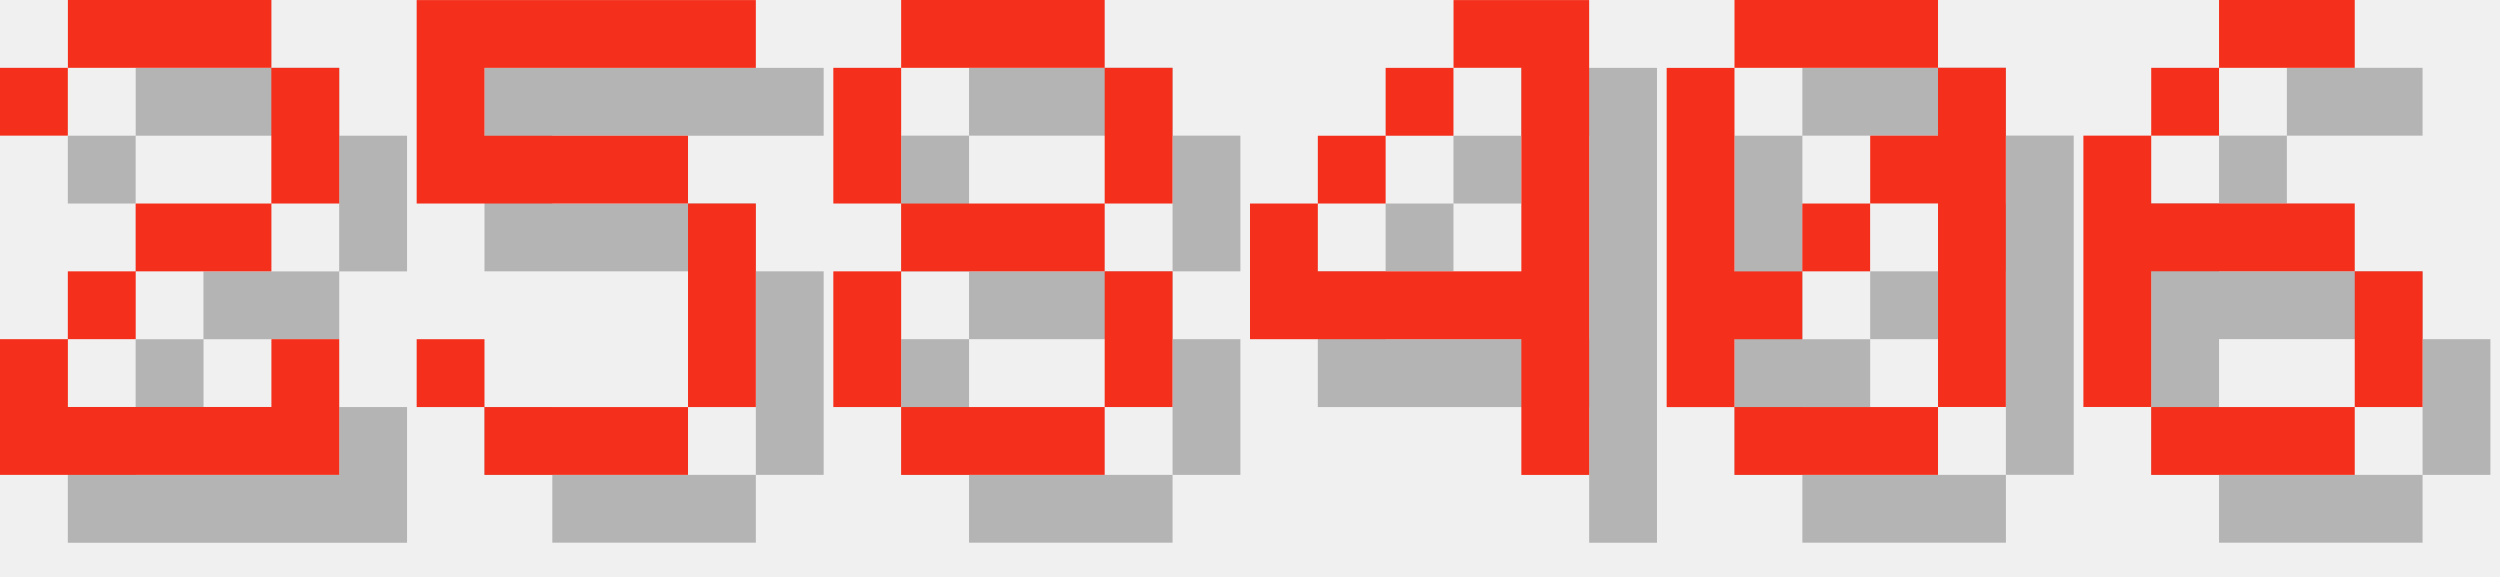
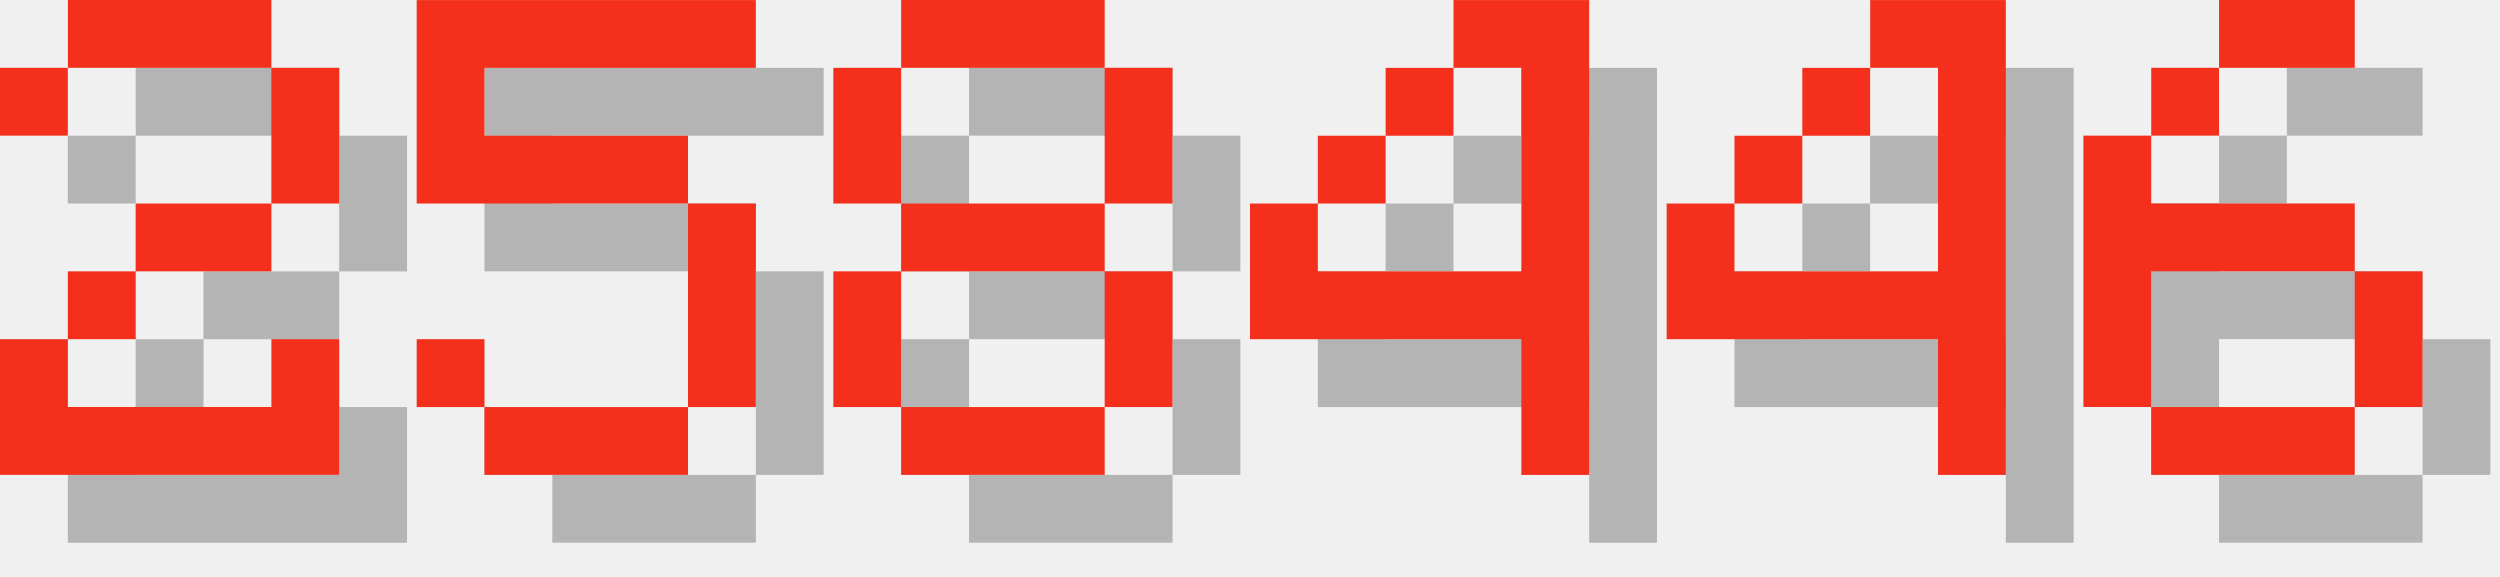
<svg xmlns="http://www.w3.org/2000/svg" version="1.1" width="156.0" height="36">
  <style>
        .text-foreground {
            fill: #F4301C;
        }
        .text-shadow {
            fill: #000000;
            fill-opacity: 0.25;
        }
    </style>
  <g class="digit" id="digit_2" transform="translate(0.0, 0), scale(4)">
    <path id="digit_2_shadow" class="text-shadow" d="m1.058 2.117v1.058h1.058v-1.058h3.175v2.117h-2.117v1.058h-1.058v1.058h-1.058v2.117h5.292v-2.117h-1.058v1.058h-3.175v-1.058h1.058v-1.058h2.117v-1.058h1.058v-2.117h-1.058v-1.058h-3.175v1.058h-1.058z" fill-opacity=".5" style="paint-order:stroke fill markers" />
    <path id="digit_2_fg" class="text-foreground" d="m0 1.058v1.058h1.058v-1.058h3.175v2.117h-2.117v1.058h-1.058v1.058h-1.058v2.117h5.292v-2.117h-1.058v1.058h-3.175v-1.058h1.058v-1.058h2.117v-1.058h1.058v-2.117h-1.058v-1.058h-3.175v1.058h-1.058z" fill="#fff" style="paint-order:stroke fill markers" />
  </g>
  <g class="digit" id="digit_5" transform="translate(26.0, 0), scale(4)">
    <path id="digit_5_shadow" class="text-shadow" d="m1.058 1.058v3.175h4.233v3.175h-3.175v-1.058h-1.058v1.058h1.058v1.058h3.175v-1.058h1.058v-3.175h-1.058v-1.058h-3.175v-1.058h4.233v-1.058h-5.292z" fill-opacity=".5" style="paint-order:stroke fill markers" />
    <path id="digit_5_fg" class="text-foreground" d="m0 0v3.175h4.233v3.175h-3.175v-1.058h-1.058v1.058h1.058v1.058h3.175v-1.058h1.058v-3.175h-1.058v-1.058h-3.175v-1.058h4.233v-1.058h-5.292z" fill="#fff" style="paint-order:stroke fill markers" />
  </g>
  <g class="digit" id="digit_8" transform="translate(52.0, 0), scale(4)">
    <path id="digit_8_shadow" class="text-shadow" d="m2.117 1.058v1.058h3.175v-1.058h-3.175zm3.175 1.058v2.117h1.058v-2.117h-1.058zm0 2.117h-3.175v1.058h3.175v-1.058zm0 1.058v2.117h1.058v-2.117h-1.058zm0 2.117h-3.175v1.058h3.175v-1.058zm-3.175 0v-2.117h-1.058v2.117h1.058zm0-3.175v-2.117h-1.058v2.117h1.058z" fill-opacity=".5" style="paint-order:stroke fill markers" />
    <path id="digit_8_fg" class="text-foreground" d="m1.058 0v1.058h3.175v-1.058h-3.175zm3.175 1.058v2.117h1.058v-2.117h-1.058zm0 2.117h-3.175v1.058h3.175v-1.058zm0 1.058v2.117h1.058v-2.117h-1.058zm0 2.117h-3.175v1.058h3.175v-1.058zm-3.175 0v-2.117h-1.058v2.117h1.058zm0-3.175v-2.117h-1.058v2.117h1.058z" fill="#fff" style="paint-order:stroke fill markers" />
  </g>
  <g class="digit" id="digit_4" transform="translate(78.0, 0), scale(4)">
    <path id="digit_4_shadow" class="text-shadow" d="m4.233 1.058v1.058h1.058v3.175h-3.175v-1.058h-1.058v2.117h4.233v2.117h1.058v-7.408h-2.117zm-2.117 3.175h1.058v-1.058h-1.058v1.058zm1.058-1.058h1.058v-1.058h-1.058v1.058z" fill-opacity=".5" style="paint-order:stroke fill markers" />
    <path id="digit_4_fg" class="text-foreground" d="m3.175 0v1.058h1.058v3.175h-3.175v-1.058h-1.058v2.117h4.233v2.117h1.058v-7.408h-2.117zm-2.117 3.175h1.058v-1.058h-1.058v1.058zm1.058-1.058h1.058v-1.058h-1.058v1.058z" fill="#fff" style="paint-order:stroke fill markers" />
  </g>
-   <g class="digit" id="digit_0" transform="translate(104.0, 0), scale(4)">
-     <path id="digit_0_shadow" class="text-shadow" d="m2.117 1.058v1.058h3.175v-1.058h-3.175zm3.175 1.058v1.058h-1.058v1.058h1.058v3.175h1.058v-5.292h-1.058zm0 5.292h-3.175v1.058h3.175v-1.058zm-3.175 0v-1.058h1.058v-1.058h-1.058v-3.175h-1.058v5.292h1.058zm1.058-2.117h1.058v-1.058h-1.058v1.058z" fill-opacity=".5" style="paint-order:stroke fill markers" />
-     <path id="digit_0_fg" class="text-foreground" d="m1.058 0v1.058h3.175v-1.058h-3.175zm3.175 1.058v1.058h-1.058v1.058h1.058v3.175h1.058v-5.292h-1.058zm0 5.292h-3.175v1.058h3.175v-1.058zm-3.175 0v-1.058h1.058v-1.058h-1.058v-3.175h-1.058v5.292h1.058zm1.058-2.117h1.058v-1.058h-1.058v1.058z" fill="#fff" style="paint-order:stroke fill markers" />
+   <g class="digit" id="digit_4" transform="translate(104.0, 0), scale(4)">
+     <path id="digit_4_shadow" class="text-shadow" d="m4.233 1.058v1.058h1.058v3.175h-3.175v-1.058h-1.058v2.117h4.233v2.117h1.058v-7.408h-2.117zm-2.117 3.175h1.058v-1.058h-1.058v1.058zm1.058-1.058h1.058v-1.058h-1.058v1.058z" fill-opacity=".5" style="paint-order:stroke fill markers" />
+     <path id="digit_4_fg" class="text-foreground" d="m3.175 0v1.058h1.058v3.175h-3.175v-1.058h-1.058v2.117h4.233v2.117h1.058v-7.408h-2.117zm-2.117 3.175h1.058v-1.058h-1.058v1.058zm1.058-1.058h1.058v-1.058h-1.058v1.058z" fill="#fff" style="paint-order:stroke fill markers" />
  </g>
  <g class="digit" id="digit_6" transform="translate(130.0, 0), scale(4)">
    <path id="digit_6_shadow" class="text-shadow" d="m3.175 1.058v1.058h2.117v-1.058h-2.117zm0 1.058h-1.058v1.058h1.058v-1.058zm-1.058 1.058h-1.058v4.233h1.058v-2.117h3.175v-1.058h-3.175v-1.058zm3.175 2.117v2.117h1.058v-2.117h-1.058zm0 2.117h-3.175v1.058h3.175v-1.058z" fill-opacity=".5" style="paint-order:stroke fill markers" />
    <path id="digit_6_fg" class="text-foreground" d="m2.117 0v1.058h2.117v-1.058h-2.117zm0 1.058h-1.058v1.058h1.058v-1.058zm-1.058 1.058h-1.058v4.233h1.058v-2.117h3.175v-1.058h-3.175v-1.058zm3.175 2.117v2.117h1.058v-2.117h-1.058zm0 2.117h-3.175v1.058h3.175v-1.058z" fill="#fff" style="paint-order:stroke fill markers" />
  </g>
</svg>
